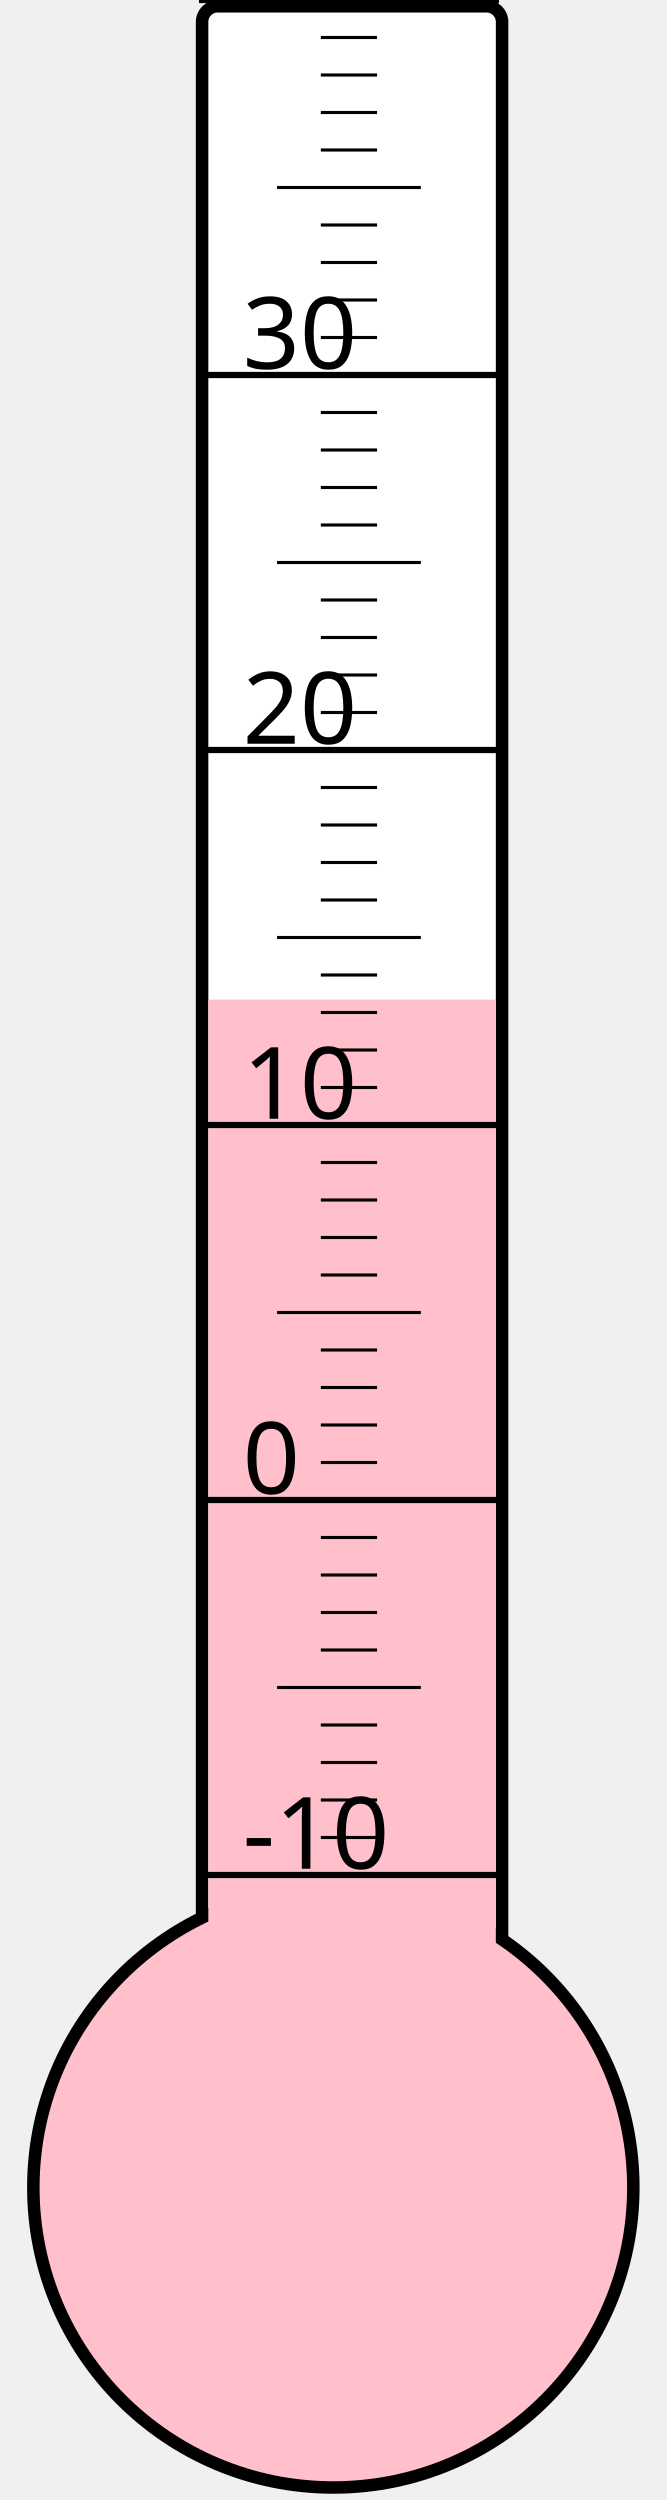
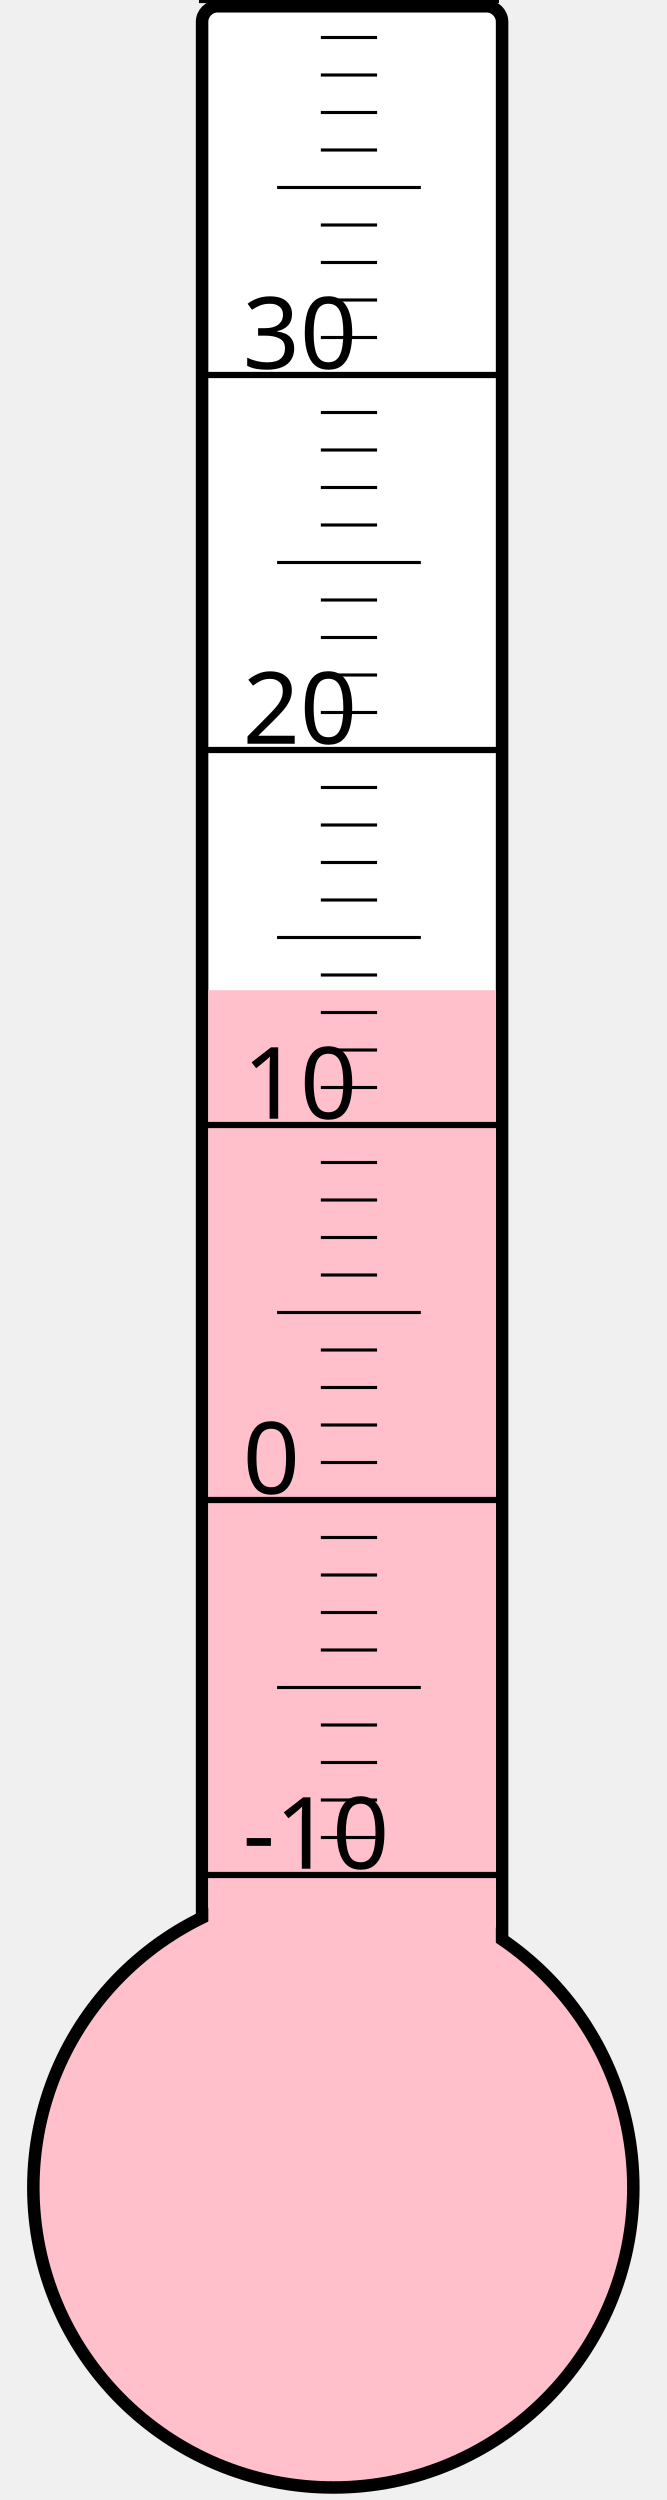
<svg xmlns="http://www.w3.org/2000/svg" width="40px" height="150px" viewBox="0 0 200 800">
  <rect width="200" height="800" x="0" y="0" style="fill: #ffffeb; fill-opacity: 0;" />
  <rect width="96" height="680" x="58" y="2" rx="5" ry="5" style="fill: white; fill-opacity: 1; stroke: black; stroke-width: 4;" />
  <circle cx="100" cy="700" r="96" style="fill: pink; stroke: black; stroke-width: 4;" />
-   <rect width="92" height="380.125" x="60" y="319.875" style="fill: pink; fill-opacity: 1; stroke-width: 0;" />
+   <rect width="92" height="383.125" x="60" y="316.875" style="fill: pink; fill-opacity: 1; stroke-width: 0;" />
  <text x="71" y="598" style="font-family: sans-serif; font-size: 24pt;">-10</text>
  <text x="71" y="478" style="font-family: sans-serif; font-size: 24pt;">0</text>
  <text x="71" y="358" style="font-family: sans-serif; font-size: 24pt;">10</text>
  <text x="71" y="238" style="font-family: sans-serif; font-size: 24pt;">20</text>
  <text x="71" y="118" style="font-family: sans-serif; font-size: 24pt;">30</text>
  <g style="stroke: black;">
    <line x1="57" y1="600" x2="153" y2="600" style="stroke-width: 2;" />
    <line x1="96" y1="588" x2="114" y2="588" style="stroke-width: 1;" />
    <line x1="96" y1="576" x2="114" y2="576" style="stroke-width: 1;" />
    <line x1="96" y1="564" x2="114" y2="564" style="stroke-width: 1;" />
    <line x1="96" y1="552" x2="114" y2="552" style="stroke-width: 1;" />
    <line x1="82" y1="540" x2="128" y2="540" style="stroke-width: 1;" />
    <line x1="96" y1="528" x2="114" y2="528" style="stroke-width: 1;" />
    <line x1="96" y1="516" x2="114" y2="516" style="stroke-width: 1;" />
    <line x1="96" y1="504" x2="114" y2="504" style="stroke-width: 1;" />
    <line x1="96" y1="492" x2="114" y2="492" style="stroke-width: 1;" />
    <line x1="57" y1="480" x2="153" y2="480" style="stroke-width: 2;" />
    <line x1="96" y1="468" x2="114" y2="468" style="stroke-width: 1;" />
    <line x1="96" y1="456" x2="114" y2="456" style="stroke-width: 1;" />
    <line x1="96" y1="444" x2="114" y2="444" style="stroke-width: 1;" />
    <line x1="96" y1="432" x2="114" y2="432" style="stroke-width: 1;" />
    <line x1="82" y1="420" x2="128" y2="420" style="stroke-width: 1;" />
    <line x1="96" y1="408" x2="114" y2="408" style="stroke-width: 1;" />
    <line x1="96" y1="396" x2="114" y2="396" style="stroke-width: 1;" />
    <line x1="96" y1="384" x2="114" y2="384" style="stroke-width: 1;" />
    <line x1="96" y1="372" x2="114" y2="372" style="stroke-width: 1;" />
    <line x1="57" y1="360" x2="153" y2="360" style="stroke-width: 2;" />
    <line x1="96" y1="348" x2="114" y2="348" style="stroke-width: 1;" />
    <line x1="96" y1="336" x2="114" y2="336" style="stroke-width: 1;" />
    <line x1="96" y1="324" x2="114" y2="324" style="stroke-width: 1;" />
    <line x1="96" y1="312" x2="114" y2="312" style="stroke-width: 1;" />
    <line x1="82" y1="300" x2="128" y2="300" style="stroke-width: 1;" />
    <line x1="96" y1="288" x2="114" y2="288" style="stroke-width: 1;" />
    <line x1="96" y1="276" x2="114" y2="276" style="stroke-width: 1;" />
    <line x1="96" y1="264" x2="114" y2="264" style="stroke-width: 1;" />
    <line x1="96" y1="252" x2="114" y2="252" style="stroke-width: 1;" />
    <line x1="57" y1="240" x2="153" y2="240" style="stroke-width: 2;" />
    <line x1="96" y1="228" x2="114" y2="228" style="stroke-width: 1;" />
    <line x1="96" y1="216" x2="114" y2="216" style="stroke-width: 1;" />
    <line x1="96" y1="204" x2="114" y2="204" style="stroke-width: 1;" />
    <line x1="96" y1="192" x2="114" y2="192" style="stroke-width: 1;" />
    <line x1="82" y1="180" x2="128" y2="180" style="stroke-width: 1;" />
    <line x1="96" y1="168" x2="114" y2="168" style="stroke-width: 1;" />
    <line x1="96" y1="156" x2="114" y2="156" style="stroke-width: 1;" />
    <line x1="96" y1="144" x2="114" y2="144" style="stroke-width: 1;" />
    <line x1="96" y1="132" x2="114" y2="132" style="stroke-width: 1;" />
    <line x1="57" y1="120" x2="153" y2="120" style="stroke-width: 2;" />
    <line x1="96" y1="108" x2="114" y2="108" style="stroke-width: 1;" />
    <line x1="96" y1="96" x2="114" y2="96" style="stroke-width: 1;" />
    <line x1="96" y1="84" x2="114" y2="84" style="stroke-width: 1;" />
    <line x1="96" y1="72" x2="114" y2="72" style="stroke-width: 1;" />
    <line x1="82" y1="60" x2="128" y2="60" style="stroke-width: 1;" />
    <line x1="96" y1="48" x2="114" y2="48" style="stroke-width: 1;" />
    <line x1="96" y1="36" x2="114" y2="36" style="stroke-width: 1;" />
    <line x1="96" y1="24" x2="114" y2="24" style="stroke-width: 1;" />
    <line x1="96" y1="12" x2="114" y2="12" style="stroke-width: 1;" />
    <line x1="57" y1="0" x2="153" y2="0" style="stroke-width: 2;" />
  </g>
</svg>
